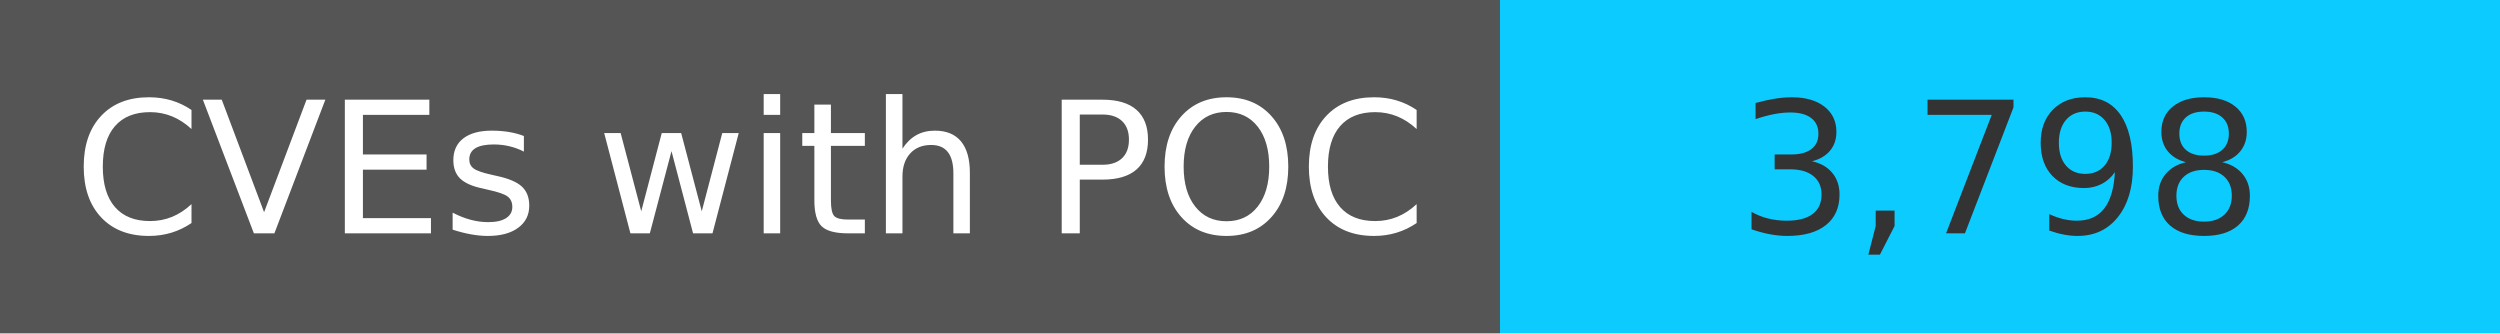
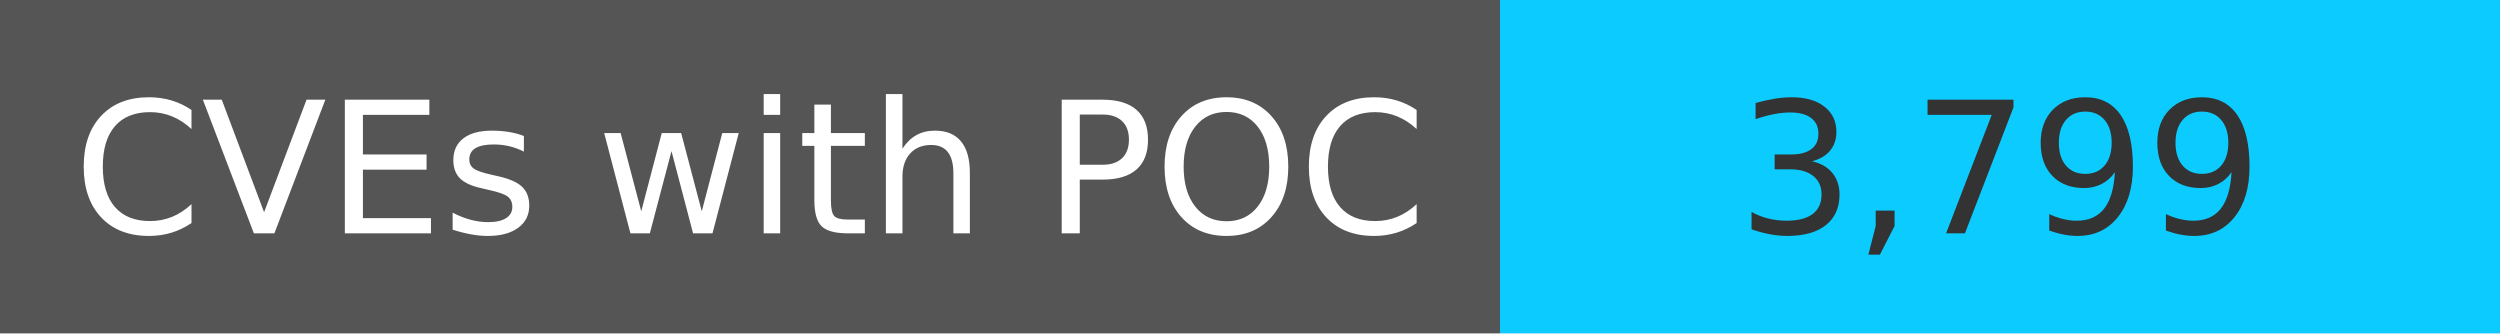
<svg xmlns="http://www.w3.org/2000/svg" width="150" height="20" role="img">
  <linearGradient id="s" x2="0" y2="100%">
    <stop offset="0" stop-color="#bbb" stop-opacity=".1" />
    <stop offset="1" stop-opacity=".1" />
  </linearGradient>
  <g>
    <rect width="90" height="20" fill="#555" />
    <rect x="90" width="267" height="20" fill="#0cccff" />
  </g>
  <g fill="#fff" text-anchor="middle" font-family="Verdana,Geneva,DejaVu Sans,sans-serif" text-rendering="geometricPrecision" font-size="110">
    <text x="450" y="140" transform="scale(.1)" fill="#fff">
            CVEs with POC
        </text>
    <text x="1200" y="140" transform="scale(.1)" fill="#333">
-             3,798
+             3,799
        </text>
  </g>
</svg>
